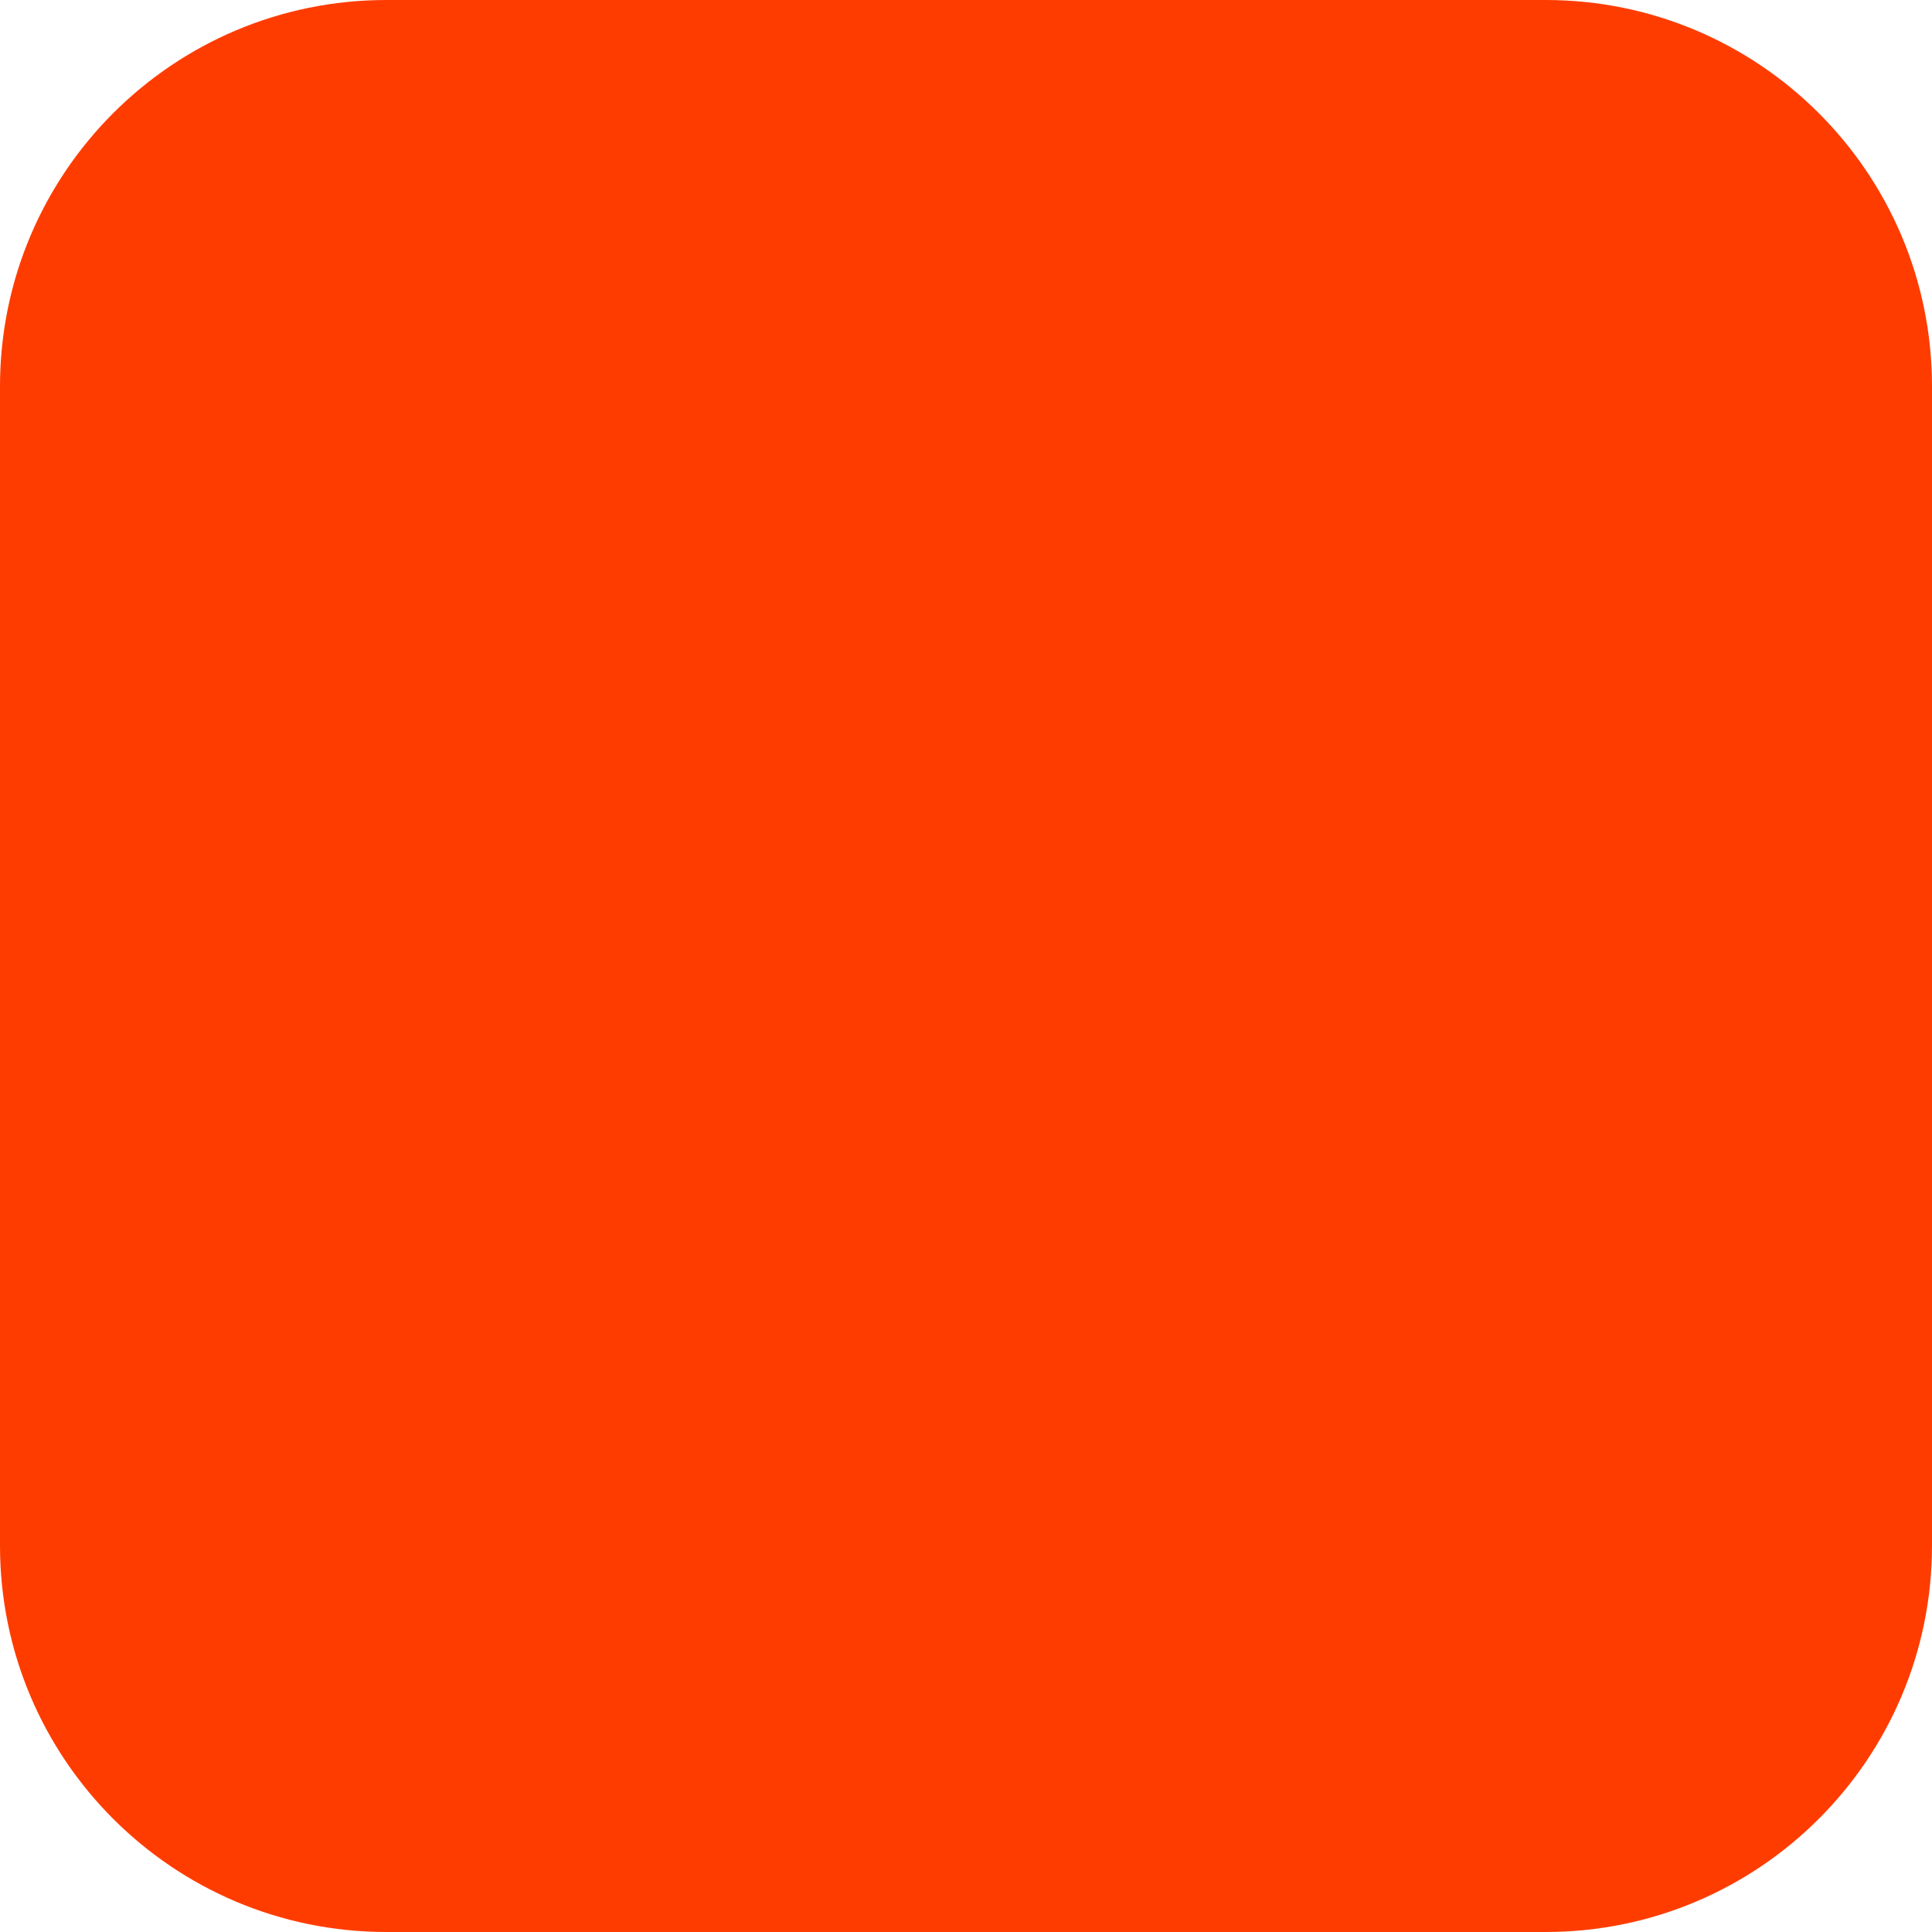
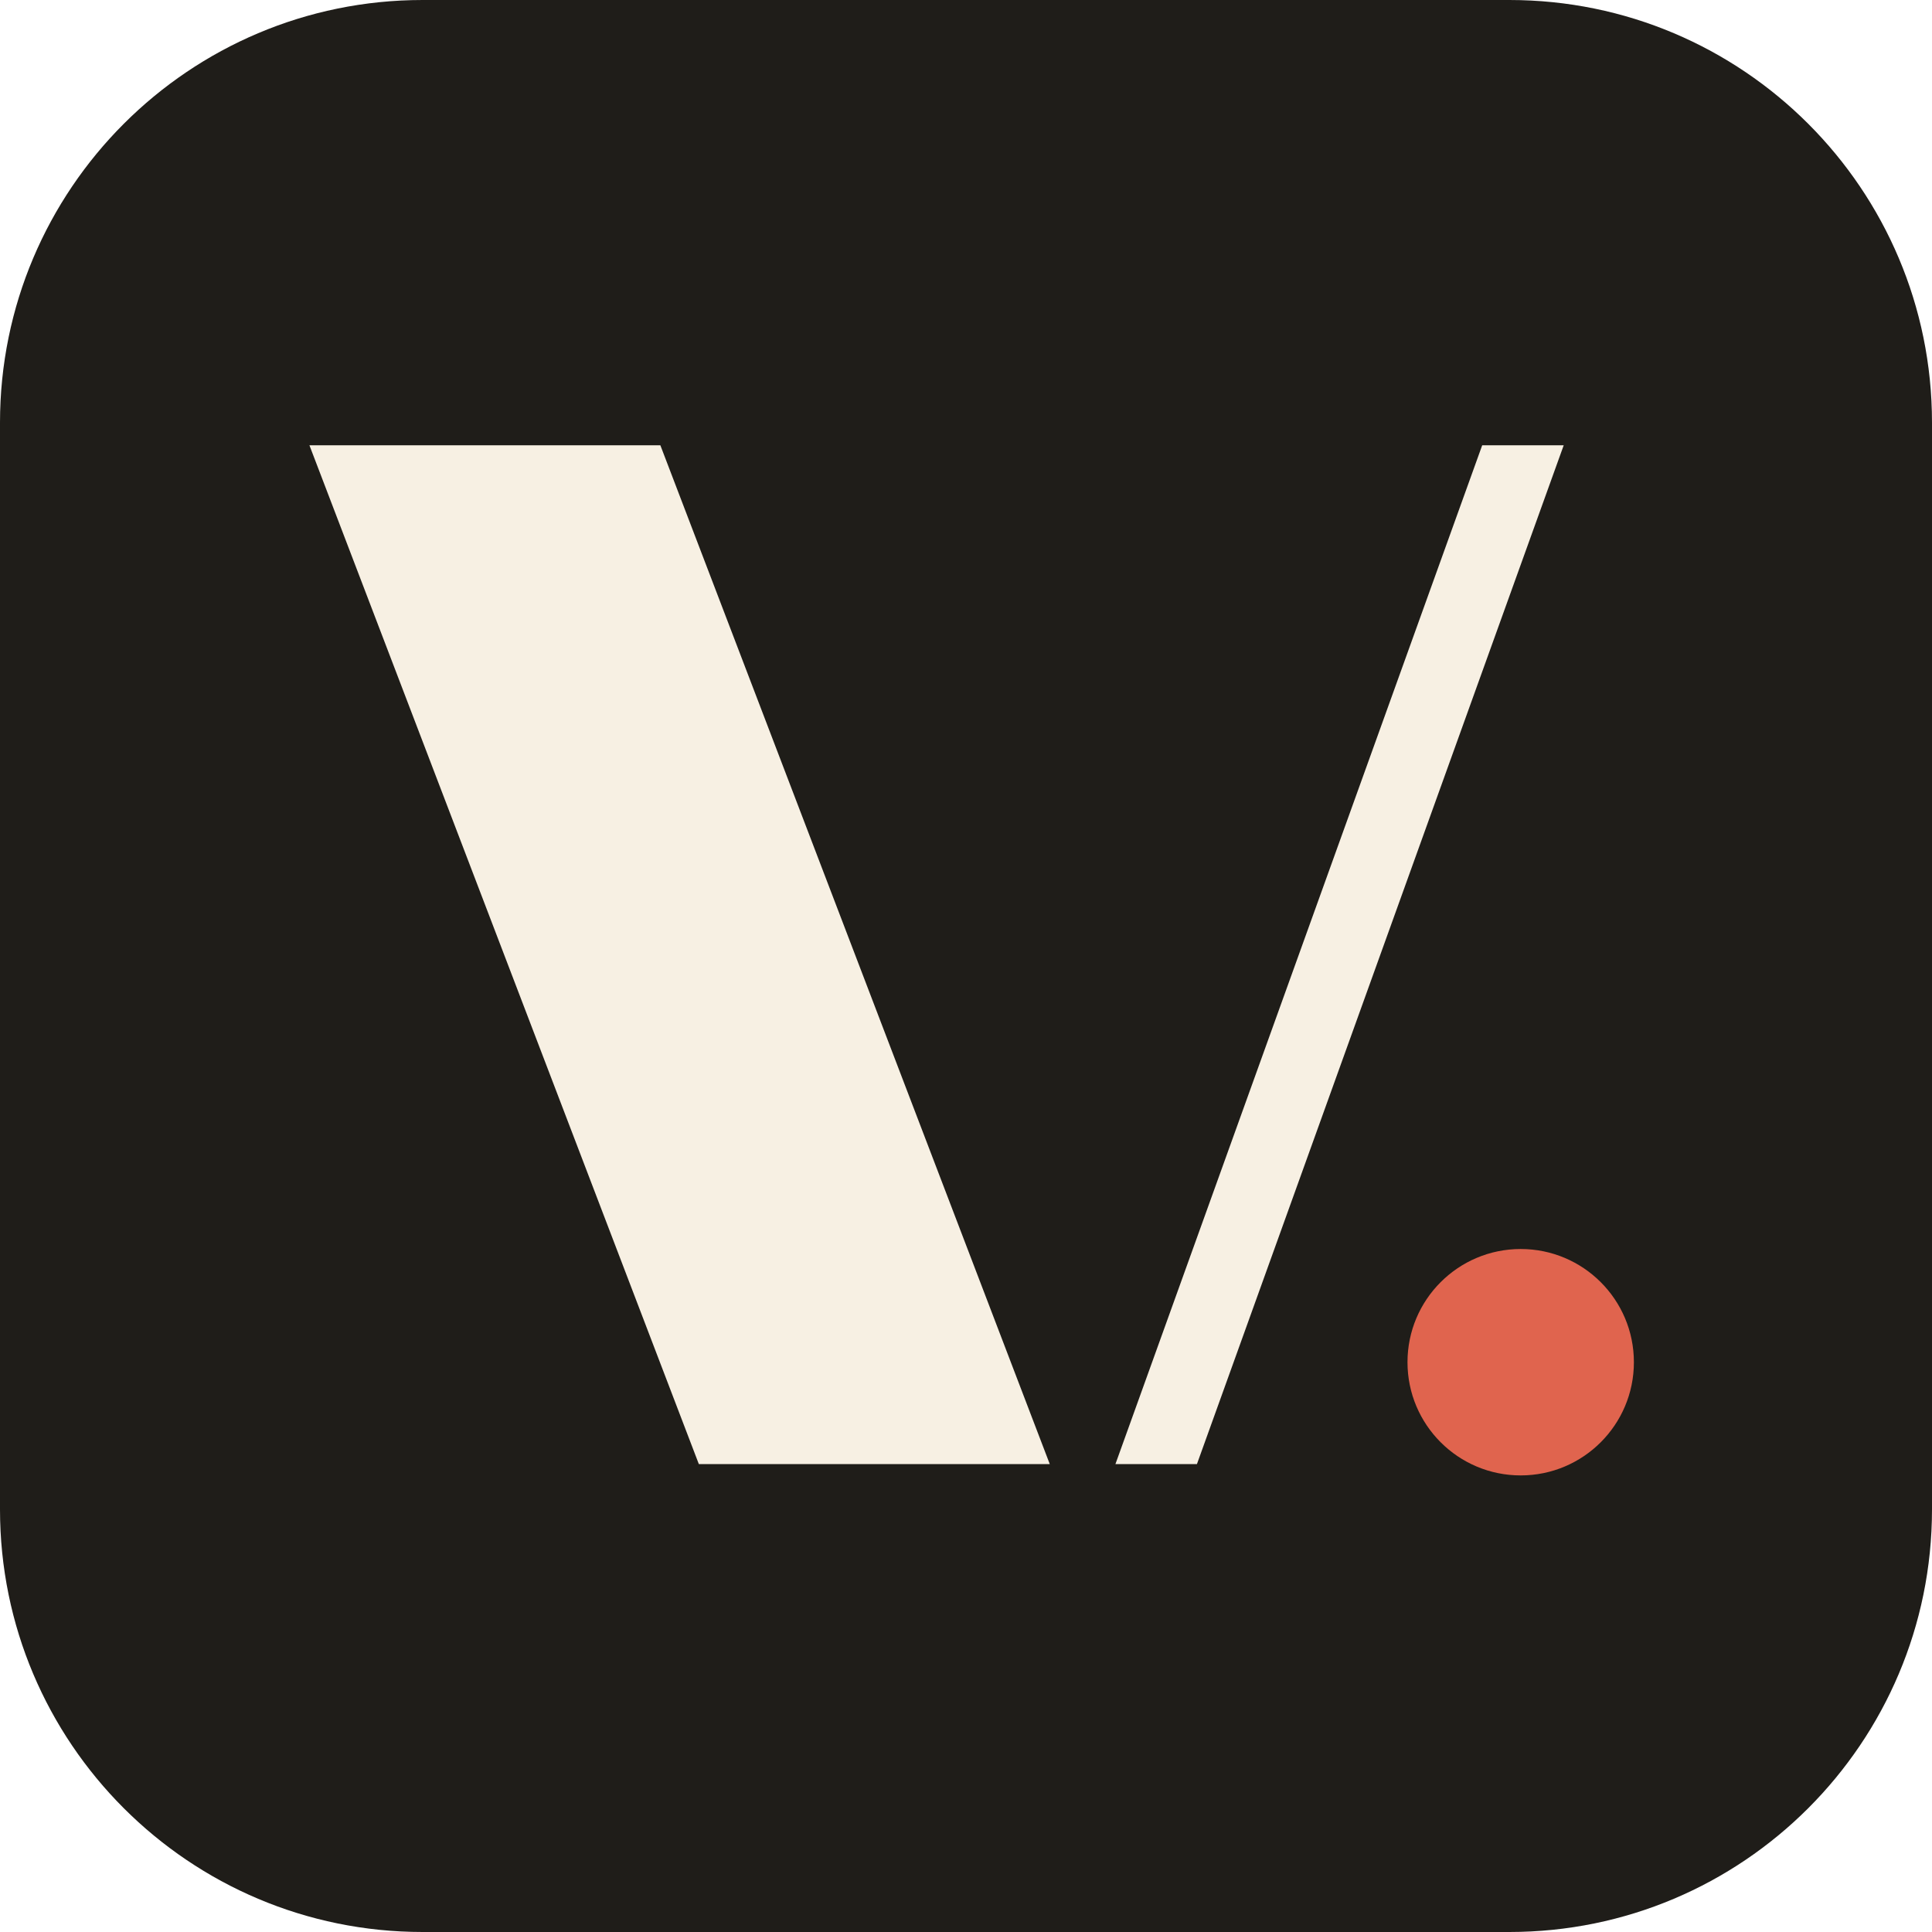
- <svg xmlns="http://www.w3.org/2000/svg" width="180" height="180" viewBox="0 0 180 180" fill="none">
-   <rect width="180" height="180" rx="36" fill="#FF3C00" />
+ <svg xmlns="http://www.w3.org/2000/svg" width="64" height="64" viewBox="0 0 64 64" fill="none">
+   <rect width="64" height="64" rx="14" fill="#1f1d19" />
+   <g transform="translate(8 8) scale(0.75)">
+     <path d="M3 9h15.5l17.2 45H20.2L3 9Z" fill="#f7f0e3" />
+     <path d="M38.6 54 54.8 9h3.6L42.2 54h-3.6Z" fill="#f7f0e3" />
+     <circle cx="56.5" cy="49.5" r="5" fill="#e0644e" />
+   </g>
</svg>
